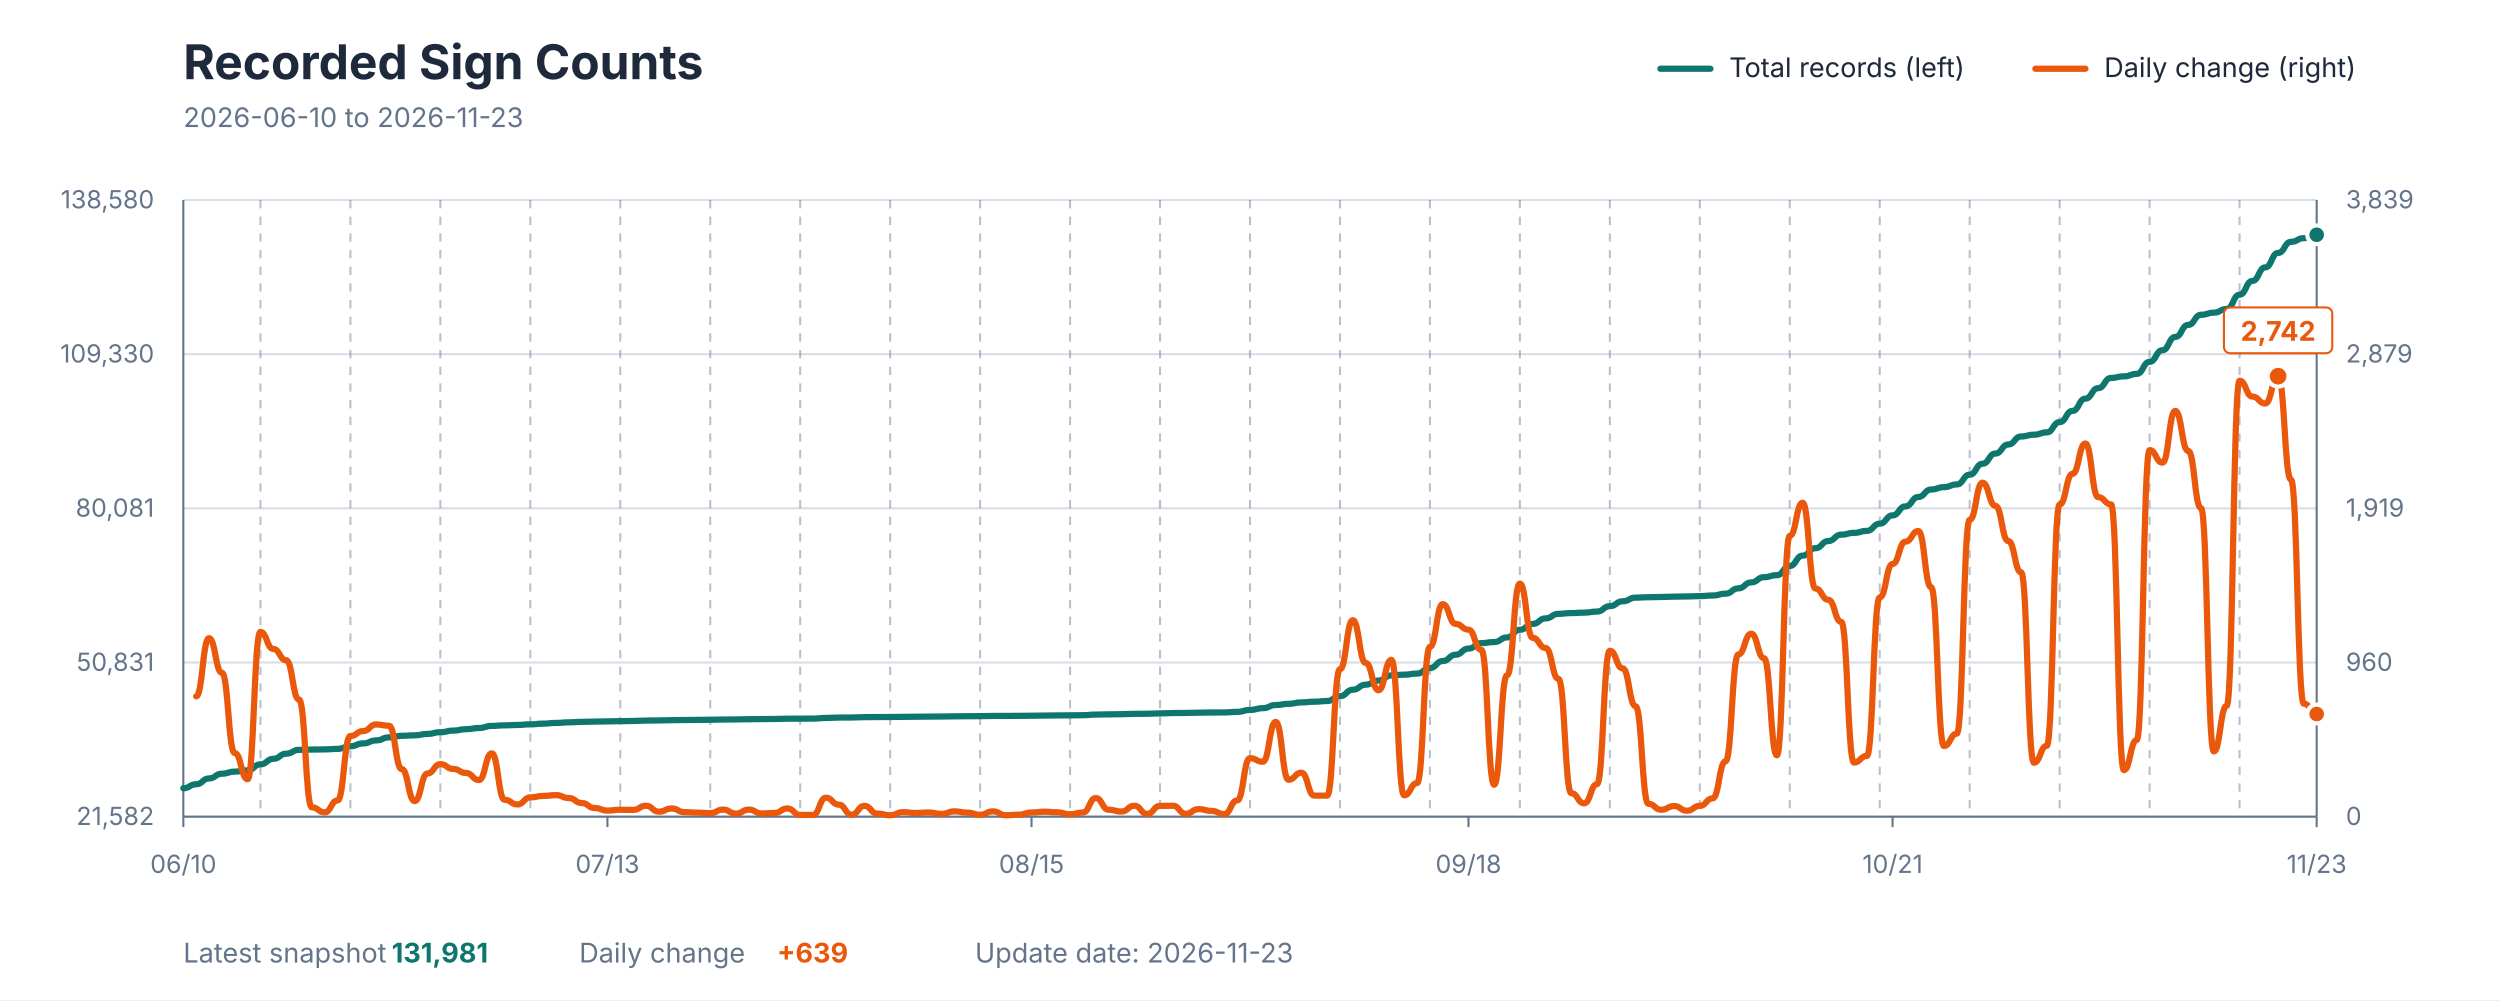
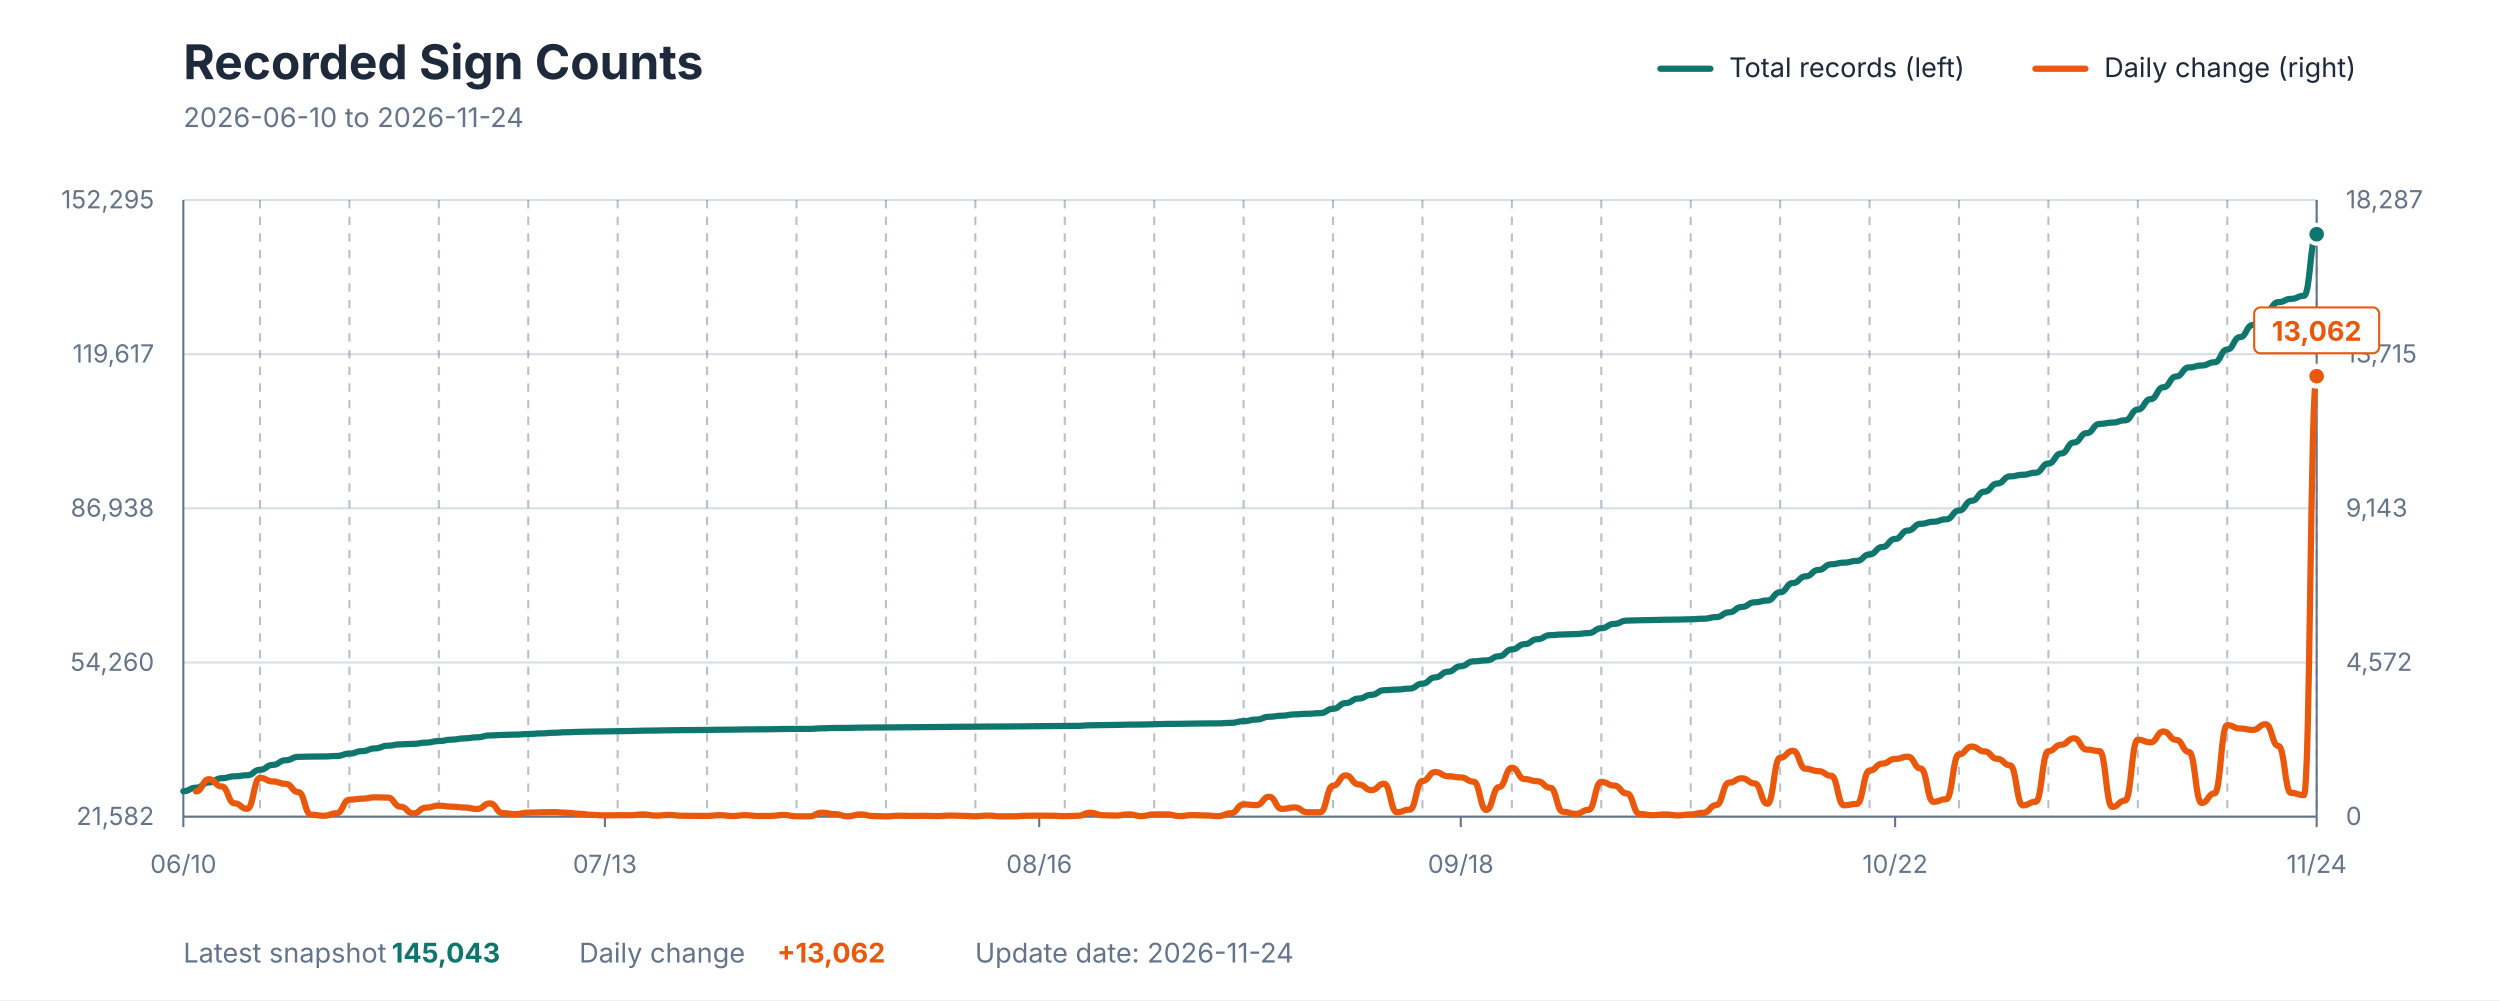
<svg xmlns="http://www.w3.org/2000/svg" viewBox="0 0 1200 480" role="img" aria-labelledby="title description">
  <style>
    text { font-family: -apple-system, BlinkMacSystemFont, "Segoe UI", sans-serif; }
    .title { fill: #1E293B; font-size: 23px; font-weight: 700; }
    .subtitle { fill: #64748B; font-size: 13px; }
    .axis-label { fill: #64748B; font-size: 12px; }
    .grid { stroke: #D7DEE5; stroke-width: 1; }
    .week { stroke: #64748B; stroke-width: 1; stroke-dasharray: 4 4; opacity: 0.45; }
    .axis { stroke: #64748B; stroke-width: 1; }
    .legend { fill: #1E293B; font-size: 13px; }
    .value { font-size: 13px; font-weight: 700; }
  </style>
  <rect width="1200" height="480" fill="#FFFFFF" />
  <text x="88" y="38" class="title">Recorded Sign Counts</text>
-   <text x="88" y="61" class="subtitle">2026-06-10 to 2026-11-23</text>
+   <text x="88" y="61" class="subtitle">2026-06-10 to 2026-11-24</text>
  <line x1="797" y1="33" x2="821" y2="33" stroke="#0F766E" stroke-width="3" stroke-linecap="round" />
  <text x="830" y="37" class="legend">Total records (left)</text>
  <line x1="977" y1="33" x2="1001" y2="33" stroke="#EA580C" stroke-width="3" stroke-linecap="round" />
  <text x="1010" y="37" class="legend">Daily change (right)</text>
  <line x1="88" y1="392" x2="1112" y2="392" class="grid" />
  <line x1="88" y1="318" x2="1112" y2="318" class="grid" />
  <line x1="88" y1="244" x2="1112" y2="244" class="grid" />
  <line x1="88" y1="170" x2="1112" y2="170" class="grid" />
  <line x1="88" y1="96" x2="1112" y2="96" class="grid" />
-   <line x1="125.012" y1="96" x2="125.012" y2="392" class="week" />
-   <line x1="168.193" y1="96" x2="168.193" y2="392" class="week" />
-   <line x1="211.373" y1="96" x2="211.373" y2="392" class="week" />
-   <line x1="254.554" y1="96" x2="254.554" y2="392" class="week" />
-   <line x1="297.735" y1="96" x2="297.735" y2="392" class="week" />
-   <line x1="340.916" y1="96" x2="340.916" y2="392" class="week" />
-   <line x1="384.096" y1="96" x2="384.096" y2="392" class="week" />
-   <line x1="427.277" y1="96" x2="427.277" y2="392" class="week" />
-   <line x1="470.458" y1="96" x2="470.458" y2="392" class="week" />
-   <line x1="513.639" y1="96" x2="513.639" y2="392" class="week" />
-   <line x1="556.819" y1="96" x2="556.819" y2="392" class="week" />
-   <line x1="600" y1="96" x2="600" y2="392" class="week" />
-   <line x1="643.181" y1="96" x2="643.181" y2="392" class="week" />
-   <line x1="686.361" y1="96" x2="686.361" y2="392" class="week" />
-   <line x1="729.542" y1="96" x2="729.542" y2="392" class="week" />
-   <line x1="772.723" y1="96" x2="772.723" y2="392" class="week" />
-   <line x1="815.904" y1="96" x2="815.904" y2="392" class="week" />
-   <line x1="859.084" y1="96" x2="859.084" y2="392" class="week" />
-   <line x1="902.265" y1="96" x2="902.265" y2="392" class="week" />
-   <line x1="945.446" y1="96" x2="945.446" y2="392" class="week" />
-   <line x1="988.627" y1="96" x2="988.627" y2="392" class="week" />
-   <line x1="1031.807" y1="96" x2="1031.807" y2="392" class="week" />
-   <line x1="1074.988" y1="96" x2="1074.988" y2="392" class="week" />
+   <line x1="124.79" y1="96" x2="124.79" y2="392" class="week" />
+   <line x1="167.713" y1="96" x2="167.713" y2="392" class="week" />
+   <line x1="210.635" y1="96" x2="210.635" y2="392" class="week" />
+   <line x1="253.557" y1="96" x2="253.557" y2="392" class="week" />
+   <line x1="296.479" y1="96" x2="296.479" y2="392" class="week" />
+   <line x1="339.401" y1="96" x2="339.401" y2="392" class="week" />
+   <line x1="382.323" y1="96" x2="382.323" y2="392" class="week" />
+   <line x1="425.246" y1="96" x2="425.246" y2="392" class="week" />
+   <line x1="468.168" y1="96" x2="468.168" y2="392" class="week" />
+   <line x1="511.09" y1="96" x2="511.09" y2="392" class="week" />
+   <line x1="554.012" y1="96" x2="554.012" y2="392" class="week" />
+   <line x1="596.934" y1="96" x2="596.934" y2="392" class="week" />
+   <line x1="639.856" y1="96" x2="639.856" y2="392" class="week" />
+   <line x1="682.778" y1="96" x2="682.778" y2="392" class="week" />
+   <line x1="725.701" y1="96" x2="725.701" y2="392" class="week" />
+   <line x1="768.623" y1="96" x2="768.623" y2="392" class="week" />
+   <line x1="811.545" y1="96" x2="811.545" y2="392" class="week" />
+   <line x1="854.467" y1="96" x2="854.467" y2="392" class="week" />
+   <line x1="897.389" y1="96" x2="897.389" y2="392" class="week" />
+   <line x1="940.311" y1="96" x2="940.311" y2="392" class="week" />
+   <line x1="983.234" y1="96" x2="983.234" y2="392" class="week" />
+   <line x1="1026.156" y1="96" x2="1026.156" y2="392" class="week" />
+   <line x1="1069.078" y1="96" x2="1069.078" y2="392" class="week" />
+   <line x1="1112" y1="96" x2="1112" y2="392" class="week" />
  <line x1="88" y1="96" x2="88" y2="392" class="axis" />
  <line x1="1112" y1="96" x2="1112" y2="392" class="axis" />
  <line x1="88" y1="392" x2="1112" y2="392" class="axis" />
  <text x="74" y="396" text-anchor="end" class="axis-label">21,582</text>
-   <text x="74" y="322" text-anchor="end" class="axis-label">50,831</text>
-   <text x="74" y="248" text-anchor="end" class="axis-label">80,081</text>
-   <text x="74" y="174" text-anchor="end" class="axis-label">109,330</text>
-   <text x="74" y="100" text-anchor="end" class="axis-label">138,580</text>
+   <text x="74" y="322" text-anchor="end" class="axis-label">54,260</text>
+   <text x="74" y="248" text-anchor="end" class="axis-label">86,938</text>
+   <text x="74" y="174" text-anchor="end" class="axis-label">119,617</text>
+   <text x="74" y="100" text-anchor="end" class="axis-label">152,295</text>
  <text x="1126" y="396" text-anchor="start" class="axis-label">0</text>
-   <text x="1126" y="322" text-anchor="start" class="axis-label">960</text>
-   <text x="1126" y="248" text-anchor="start" class="axis-label">1,919</text>
-   <text x="1126" y="174" text-anchor="start" class="axis-label">2,879</text>
-   <text x="1126" y="100" text-anchor="start" class="axis-label">3,839</text>
+   <text x="1126" y="322" text-anchor="start" class="axis-label">4,572</text>
+   <text x="1126" y="248" text-anchor="start" class="axis-label">9,143</text>
+   <text x="1126" y="174" text-anchor="start" class="axis-label">13,715</text>
+   <text x="1126" y="100" text-anchor="start" class="axis-label">18,287</text>
  <line x1="88" y1="392" x2="88" y2="397" class="axis" />
  <text x="88" y="419" text-anchor="middle" class="axis-label">06/10</text>
-   <line x1="291.566" y1="392" x2="291.566" y2="397" class="axis" />
-   <text x="291.566" y="419" text-anchor="middle" class="axis-label">07/13</text>
-   <line x1="495.133" y1="392" x2="495.133" y2="397" class="axis" />
-   <text x="495.133" y="419" text-anchor="middle" class="axis-label">08/15</text>
-   <line x1="704.867" y1="392" x2="704.867" y2="397" class="axis" />
-   <text x="704.867" y="419" text-anchor="middle" class="axis-label">09/18</text>
-   <line x1="908.434" y1="392" x2="908.434" y2="397" class="axis" />
-   <text x="908.434" y="419" text-anchor="middle" class="axis-label">10/21</text>
+   <line x1="290.347" y1="392" x2="290.347" y2="397" class="axis" />
+   <text x="290.347" y="419" text-anchor="middle" class="axis-label">07/13</text>
+   <line x1="498.826" y1="392" x2="498.826" y2="397" class="axis" />
+   <text x="498.826" y="419" text-anchor="middle" class="axis-label">08/16</text>
+   <line x1="701.174" y1="392" x2="701.174" y2="397" class="axis" />
+   <text x="701.174" y="419" text-anchor="middle" class="axis-label">09/18</text>
+   <line x1="909.653" y1="392" x2="909.653" y2="397" class="axis" />
+   <text x="909.653" y="419" text-anchor="middle" class="axis-label">10/22</text>
  <line x1="1112" y1="392" x2="1112" y2="397" class="axis" />
-   <text x="1112" y="419" text-anchor="middle" class="axis-label">11/23</text>
-   <path d="M 88.00 378.35 C 91.08 378.35, 91.08 376.45, 94.17 376.45 C 97.25 376.45, 97.25 373.64, 100.34 373.64 C 103.42 373.64, 103.42 371.38, 106.51 371.38 C 109.59 371.38, 109.59 370.38, 112.67 370.38 C 115.76 370.38, 115.76 369.79, 118.84 369.79 C 121.93 369.79, 121.93 366.88, 125.01 366.88 C 128.10 366.88, 128.10 364.24, 131.18 364.24 C 134.27 364.24, 134.27 361.77, 137.35 361.77 C 140.43 361.77, 140.43 359.93, 143.52 359.93 C 146.60 359.93, 146.60 359.78, 149.69 359.78 C 152.77 359.78, 152.77 359.71, 155.86 359.71 C 158.94 359.71, 158.94 359.46, 162.02 359.46 C 165.11 359.46, 165.11 358.19, 168.19 358.19 C 171.28 358.19, 171.28 356.84, 174.36 356.84 C 177.45 356.84, 177.45 355.39, 180.53 355.39 C 183.61 355.39, 183.61 353.95, 186.70 353.95 C 189.78 353.95, 189.78 353.20, 192.87 353.20 C 195.95 353.20, 195.95 352.96, 199.04 352.96 C 202.12 352.96, 202.12 352.28, 205.20 352.28 C 208.29 352.28, 208.29 351.45, 211.37 351.45 C 214.46 351.45, 214.46 350.70, 217.54 350.70 C 220.63 350.70, 220.63 350.01, 223.71 350.01 C 226.80 350.01, 226.80 349.44, 229.88 349.44 C 232.96 349.44, 232.96 348.44, 236.05 348.44 C 239.13 348.44, 239.13 348.17, 242.22 348.17 C 245.30 348.17, 245.30 347.98, 248.39 347.98 C 251.47 347.98, 251.47 347.68, 254.55 347.68 C 257.64 347.68, 257.64 347.35, 260.72 347.35 C 263.81 347.35, 263.81 347.01, 266.89 347.01 C 269.98 347.01, 269.98 346.72, 273.06 346.72 C 276.14 346.72, 276.14 346.50, 279.23 346.50 C 282.31 346.50, 282.31 346.37, 285.40 346.37 C 288.48 346.37, 288.48 346.27, 291.57 346.27 C 294.65 346.27, 294.65 346.16, 297.73 346.16 C 300.82 346.16, 300.82 346.06, 303.90 346.06 C 306.99 346.06, 306.99 345.88, 310.07 345.88 C 313.16 345.88, 313.16 345.80, 316.24 345.80 C 319.33 345.80, 319.33 345.68, 322.41 345.68 C 325.49 345.68, 325.49 345.60, 328.58 345.60 C 331.66 345.60, 331.66 345.54, 334.75 345.54 C 337.83 345.54, 337.83 345.49, 340.92 345.49 C 344.00 345.49, 344.00 345.37, 347.08 345.37 C 350.17 345.37, 350.17 345.33, 353.25 345.33 C 356.34 345.33, 356.34 345.22, 359.42 345.22 C 362.51 345.22, 362.51 345.16, 365.59 345.16 C 368.67 345.16, 368.67 345.11, 371.76 345.11 C 374.84 345.11, 374.84 344.98, 377.93 344.98 C 381.01 344.98, 381.01 344.95, 384.10 344.95 C 387.18 344.95, 387.18 344.92, 390.27 344.92 C 393.35 344.92, 393.35 344.62, 396.43 344.62 C 399.52 344.62, 399.52 344.43, 402.60 344.43 C 405.69 344.43, 405.69 344.40, 408.77 344.40 C 411.86 344.40, 411.86 344.23, 414.94 344.23 C 418.02 344.23, 418.02 344.19, 421.11 344.19 C 424.19 344.19, 424.19 344.16, 427.28 344.16 C 430.36 344.16, 430.36 344.09, 433.45 344.09 C 436.53 344.09, 436.53 344.03, 439.61 344.03 C 442.70 344.03, 442.70 343.97, 445.78 343.97 C 448.87 343.97, 448.87 343.92, 451.95 343.92 C 455.04 343.92, 455.04 343.84, 458.12 343.84 C 461.20 343.84, 461.20 343.78, 464.29 343.78 C 467.37 343.78, 467.37 343.75, 470.46 343.75 C 473.54 343.75, 473.54 343.66, 476.63 343.66 C 479.71 343.66, 479.71 343.64, 482.80 343.64 C 485.88 343.64, 485.88 343.61, 488.96 343.61 C 492.05 343.61, 492.05 343.55, 495.13 343.55 C 498.22 343.55, 498.22 343.47, 501.30 343.47 C 504.39 343.47, 504.39 343.40, 507.47 343.40 C 510.55 343.40, 510.55 343.36, 513.64 343.36 C 516.72 343.36, 516.72 343.29, 519.81 343.29 C 522.89 343.29, 522.89 343.00, 525.98 343.00 C 529.06 343.00, 529.06 342.89, 532.14 342.89 C 535.23 342.89, 535.23 342.81, 538.31 342.81 C 541.40 342.81, 541.40 342.64, 544.48 342.64 C 547.57 342.64, 547.57 342.60, 550.65 342.60 C 553.73 342.60, 553.73 342.43, 556.82 342.43 C 559.90 342.43, 559.90 342.26, 562.99 342.26 C 566.07 342.26, 566.07 342.21, 569.16 342.21 C 572.24 342.21, 572.24 342.09, 575.33 342.09 C 578.41 342.09, 578.41 342.00, 581.49 342.00 C 584.58 342.00, 584.58 341.96, 587.66 341.96 C 590.75 341.96, 590.75 341.70, 593.83 341.70 C 596.92 341.70, 596.92 340.78, 600.00 340.78 C 603.08 340.78, 603.08 339.92, 606.17 339.92 C 609.25 339.92, 609.25 338.42, 612.34 338.42 C 615.42 338.42, 615.42 337.84, 618.51 337.84 C 621.59 337.84, 621.59 337.15, 624.67 337.15 C 627.76 337.15, 627.76 336.82, 630.84 336.82 C 633.93 336.82, 633.93 336.49, 637.01 336.49 C 640.10 336.49, 640.10 334.16, 643.18 334.16 C 646.27 334.16, 646.27 331.07, 649.35 331.07 C 652.43 331.07, 652.43 328.65, 655.52 328.65 C 658.60 328.65, 658.60 326.66, 661.69 326.66 C 664.77 326.66, 664.77 324.19, 667.86 324.19 C 670.94 324.19, 670.94 323.85, 674.02 323.85 C 677.11 323.85, 677.11 323.32, 680.19 323.32 C 683.28 323.32, 683.28 320.65, 686.36 320.65 C 689.45 320.65, 689.45 317.30, 692.53 317.30 C 695.61 317.30, 695.61 314.27, 698.70 314.27 C 701.78 314.27, 701.78 311.32, 704.87 311.32 C 707.95 311.32, 707.95 308.70, 711.04 308.70 C 714.12 308.70, 714.12 308.19, 717.20 308.19 C 720.29 308.19, 720.29 305.97, 723.37 305.97 C 726.46 305.97, 726.46 302.29, 729.54 302.29 C 732.63 302.29, 732.63 299.48, 735.71 299.48 C 738.80 299.48, 738.80 296.82, 741.88 296.82 C 744.96 296.82, 744.96 294.65, 748.05 294.65 C 751.13 294.65, 751.13 294.28, 754.22 294.28 C 757.30 294.28, 757.30 294.07, 760.39 294.07 C 763.47 294.07, 763.47 293.56, 766.55 293.56 C 769.64 293.56, 769.64 290.95, 772.72 290.95 C 775.81 290.95, 775.81 288.61, 778.89 288.61 C 781.98 288.61, 781.98 286.87, 785.06 286.87 C 788.14 286.87, 788.14 286.67, 791.23 286.67 C 794.31 286.67, 794.31 286.56, 797.40 286.56 C 800.48 286.56, 800.48 286.39, 803.57 286.39 C 806.65 286.39, 806.65 286.30, 809.73 286.30 C 812.82 286.30, 812.82 286.13, 815.90 286.13 C 818.99 286.13, 818.99 285.84, 822.07 285.84 C 825.16 285.84, 825.16 284.97, 828.24 284.97 C 831.33 284.97, 831.33 282.42, 834.41 282.42 C 837.49 282.42, 837.49 279.54, 840.58 279.54 C 843.66 279.54, 843.66 277.04, 846.75 277.04 C 849.83 277.04, 849.83 276.07, 852.92 276.07 C 856.00 276.07, 856.00 271.65, 859.08 271.65 C 862.17 271.65, 862.17 266.71, 865.25 266.71 C 868.34 266.71, 868.34 263.12, 871.42 263.12 C 874.51 263.12, 874.51 259.70, 877.59 259.70 C 880.67 259.70, 880.67 256.63, 883.76 256.63 C 886.84 256.63, 886.84 255.78, 889.93 255.78 C 893.01 255.78, 893.01 254.82, 896.10 254.82 C 899.18 254.82, 899.18 251.37, 902.27 251.37 C 905.35 251.37, 905.35 247.39, 908.43 247.39 C 911.52 247.39, 911.52 243.06, 914.60 243.06 C 917.69 243.06, 917.69 238.56, 920.77 238.56 C 923.86 238.56, 923.86 234.95, 926.94 234.95 C 930.02 234.95, 930.02 233.83, 933.11 233.83 C 936.19 233.83, 936.19 232.53, 939.28 232.53 C 942.36 232.53, 942.36 227.85, 945.45 227.85 C 948.53 227.85, 948.53 222.59, 951.61 222.59 C 954.70 222.59, 954.70 217.70, 957.78 217.70 C 960.87 217.70, 960.87 213.35, 963.95 213.35 C 967.04 213.35, 967.04 209.51, 970.12 209.51 C 973.20 209.51, 973.20 208.66, 976.29 208.66 C 979.37 208.66, 979.37 207.54, 982.46 207.54 C 985.54 207.54, 985.54 202.62, 988.63 202.62 C 991.71 202.62, 991.71 197.23, 994.80 197.23 C 997.88 197.23, 997.88 191.35, 1000.96 191.35 C 1004.05 191.35, 1004.05 186.32, 1007.13 186.32 C 1010.22 186.32, 1010.22 181.40, 1013.30 181.40 C 1016.39 181.40, 1016.39 180.66, 1019.47 180.66 C 1022.55 180.66, 1022.55 179.46, 1025.64 179.46 C 1028.72 179.46, 1028.72 173.68, 1031.81 173.68 C 1034.89 173.68, 1034.89 168.11, 1037.98 168.11 C 1041.06 168.11, 1041.06 161.72, 1044.14 161.72 C 1047.23 161.72, 1047.23 155.96, 1050.31 155.96 C 1053.40 155.96, 1053.40 151.10, 1056.48 151.10 C 1059.57 151.10, 1059.57 150.07, 1062.65 150.07 C 1065.73 150.07, 1065.73 148.32, 1068.82 148.32 C 1071.90 148.32, 1071.90 141.46, 1074.99 141.46 C 1078.07 141.46, 1078.07 134.84, 1081.16 134.84 C 1084.24 134.84, 1084.24 128.34, 1087.33 128.34 C 1090.41 128.34, 1090.41 121.40, 1093.49 121.40 C 1096.58 121.40, 1096.58 116.09, 1099.66 116.09 C 1102.75 116.09, 1102.75 114.31, 1105.83 114.31 C 1108.92 114.31, 1108.92 112.70, 1112.00 112.70" fill="none" stroke="#0F766E" stroke-width="3" stroke-linecap="round" stroke-linejoin="round" />
-   <path d="M 94.17 334.25 C 97.25 334.25, 97.25 306.33, 100.34 306.33 C 103.42 306.33, 103.42 322.91, 106.51 322.91 C 109.59 322.91, 109.59 361.47, 112.67 361.47 C 115.76 361.47, 115.76 374.03, 118.84 374.03 C 121.93 374.03, 121.93 303.33, 125.01 303.33 C 128.10 303.33, 128.10 311.50, 131.18 311.50 C 134.27 311.50, 134.27 316.90, 137.35 316.90 C 140.43 316.90, 140.43 335.79, 143.52 335.79 C 146.60 335.79, 146.60 387.53, 149.69 387.53 C 152.77 387.53, 152.77 389.92, 155.86 389.92 C 158.94 389.92, 158.94 384.21, 162.02 384.21 C 165.11 384.21, 165.11 353.29, 168.19 353.29 C 171.28 353.29, 171.28 350.90, 174.36 350.90 C 177.45 350.90, 177.45 347.74, 180.53 347.74 C 183.61 347.74, 183.61 348.36, 186.70 348.36 C 189.78 348.36, 189.78 369.18, 192.87 369.18 C 195.95 369.18, 195.95 384.52, 199.04 384.52 C 202.12 384.52, 202.12 371.26, 205.20 371.26 C 208.29 371.26, 208.29 366.79, 211.37 366.79 C 214.46 366.79, 214.46 369.10, 217.54 369.10 C 220.63 369.10, 220.63 371.03, 223.71 371.03 C 226.80 371.03, 226.80 374.42, 229.88 374.42 C 232.96 374.42, 232.96 361.62, 236.05 361.62 C 239.13 361.62, 239.13 383.90, 242.22 383.90 C 245.30 383.90, 245.30 386.14, 248.39 386.14 C 251.47 386.14, 251.47 382.75, 254.55 382.75 C 257.64 382.75, 257.64 382.05, 260.72 382.05 C 263.81 382.05, 263.81 381.67, 266.89 381.67 C 269.98 381.67, 269.98 383.06, 273.06 383.06 C 276.14 383.06, 276.14 385.45, 279.23 385.45 C 282.31 385.45, 282.31 387.84, 285.40 387.84 C 288.48 387.84, 288.48 389.07, 291.57 389.07 C 294.65 389.07, 294.65 388.68, 297.73 388.68 C 300.82 388.68, 300.82 388.76, 303.90 388.76 C 306.99 388.76, 306.99 386.76, 310.07 386.76 C 313.16 386.76, 313.16 389.61, 316.24 389.61 C 319.33 389.61, 319.33 388.07, 322.41 388.07 C 325.49 388.07, 325.49 389.84, 328.58 389.84 C 331.66 389.84, 331.66 390.07, 334.75 390.07 C 337.83 390.07, 337.83 390.30, 340.92 390.30 C 344.00 390.30, 344.00 388.61, 347.08 388.61 C 350.17 388.61, 350.17 390.53, 353.25 390.53 C 356.34 390.53, 356.34 388.61, 359.42 388.61 C 362.51 388.61, 362.51 390.46, 365.59 390.46 C 368.67 390.46, 368.67 390.23, 371.76 390.23 C 374.84 390.23, 374.84 388.07, 377.93 388.07 C 381.01 388.07, 381.01 391.15, 384.10 391.15 C 387.18 391.15, 387.18 391.15, 390.27 391.15 C 393.35 391.15, 393.35 382.90, 396.43 382.90 C 399.52 382.90, 399.52 386.22, 402.60 386.22 C 405.69 386.22, 405.69 391.07, 408.77 391.07 C 411.86 391.07, 411.86 386.83, 414.94 386.83 C 418.02 386.83, 418.02 390.53, 421.11 390.53 C 424.19 390.53, 424.19 391.31, 427.28 391.31 C 430.36 391.31, 430.36 389.84, 433.45 389.84 C 436.53 389.84, 436.53 390.23, 439.61 390.23 C 442.70 390.23, 442.70 390.00, 445.78 390.00 C 448.87 390.00, 448.87 390.69, 451.95 390.69 C 455.04 390.69, 455.04 389.46, 458.12 389.46 C 461.20 389.46, 461.20 390.07, 464.29 390.07 C 467.37 390.07, 467.37 391.07, 470.46 391.07 C 473.54 391.07, 473.54 389.46, 476.63 389.46 C 479.71 389.46, 479.71 391.31, 482.80 391.31 C 485.88 391.31, 485.88 391.07, 488.96 391.07 C 492.05 391.07, 492.05 390.00, 495.13 390.00 C 498.22 390.00, 498.22 389.61, 501.30 389.61 C 504.39 389.61, 504.39 389.92, 507.47 389.92 C 510.55 389.92, 510.55 390.84, 513.64 390.84 C 516.72 390.84, 516.72 390.00, 519.81 390.00 C 522.89 390.00, 522.89 383.06, 525.98 383.06 C 529.06 383.06, 529.06 388.68, 532.14 388.68 C 535.23 388.68, 535.23 389.53, 538.31 389.53 C 541.40 389.53, 541.40 386.76, 544.48 386.76 C 547.57 386.76, 547.57 390.69, 550.65 390.69 C 553.73 390.69, 553.73 386.83, 556.82 386.83 C 559.90 386.83, 559.90 386.76, 562.99 386.76 C 566.07 386.76, 566.07 390.61, 569.16 390.61 C 572.24 390.61, 572.24 388.38, 575.33 388.38 C 578.41 388.38, 578.41 389.22, 581.49 389.22 C 584.58 389.22, 584.58 390.77, 587.66 390.77 C 590.75 390.77, 590.75 384.21, 593.83 384.21 C 596.92 384.21, 596.92 363.93, 600.00 363.93 C 603.08 363.93, 603.08 365.63, 606.17 365.63 C 609.25 365.63, 609.25 346.51, 612.34 346.51 C 615.42 346.51, 615.42 374.27, 618.51 374.27 C 621.59 374.27, 621.59 370.87, 624.67 370.87 C 627.76 370.87, 627.76 381.90, 630.84 381.90 C 633.93 381.90, 633.93 381.90, 637.01 381.90 C 640.10 381.90, 640.10 321.22, 643.18 321.22 C 646.27 321.22, 646.27 297.70, 649.35 297.70 C 652.43 297.70, 652.43 318.21, 655.52 318.21 C 658.60 318.21, 658.60 331.32, 661.69 331.32 C 664.77 331.32, 664.77 316.74, 667.86 316.74 C 670.94 316.74, 670.94 381.74, 674.02 381.74 C 677.11 381.74, 677.11 375.88, 680.19 375.88 C 683.28 375.88, 683.28 310.50, 686.36 310.50 C 689.45 310.50, 689.45 289.99, 692.53 289.99 C 695.61 289.99, 695.61 299.47, 698.70 299.47 C 701.78 299.47, 701.78 302.25, 704.87 302.25 C 707.95 302.25, 707.95 311.96, 711.04 311.96 C 714.12 311.96, 714.12 376.66, 717.20 376.66 C 720.29 376.66, 720.29 324.15, 723.37 324.15 C 726.46 324.15, 726.46 280.12, 729.54 280.12 C 732.63 280.12, 732.63 306.18, 735.71 306.18 C 738.80 306.18, 738.80 311.04, 741.88 311.04 C 744.96 311.04, 744.96 325.84, 748.05 325.84 C 751.13 325.84, 751.13 380.74, 754.22 380.74 C 757.30 380.74, 757.30 385.60, 760.39 385.60 C 763.47 385.60, 763.47 376.42, 766.55 376.42 C 769.64 376.42, 769.64 312.35, 772.72 312.35 C 775.81 312.35, 775.81 320.83, 778.89 320.83 C 781.98 320.83, 781.98 338.95, 785.06 338.95 C 788.14 338.95, 788.14 385.83, 791.23 385.83 C 794.31 385.83, 794.31 388.68, 797.40 388.68 C 800.48 388.68, 800.48 386.91, 803.57 386.91 C 806.65 386.91, 806.65 389.15, 809.73 389.15 C 812.82 389.15, 812.82 386.83, 815.90 386.83 C 818.99 386.83, 818.99 383.21, 822.07 383.21 C 825.16 383.21, 825.16 365.48, 828.24 365.48 C 831.33 365.48, 831.33 314.12, 834.41 314.12 C 837.49 314.12, 837.49 304.17, 840.58 304.17 C 843.66 304.17, 843.66 315.97, 846.75 315.97 C 849.83 315.97, 849.83 362.54, 852.92 362.54 C 856.00 362.54, 856.00 257.22, 859.08 257.22 C 862.17 257.22, 862.17 241.33, 865.25 241.33 C 868.34 241.33, 868.34 282.51, 871.42 282.51 C 874.51 282.51, 874.51 287.90, 877.59 287.90 C 880.67 287.90, 880.67 298.47, 883.76 298.47 C 886.84 298.47, 886.84 366.01, 889.93 366.01 C 893.01 366.01, 893.01 362.85, 896.10 362.85 C 899.18 362.85, 899.18 286.75, 902.27 286.75 C 905.35 286.75, 905.35 270.71, 908.43 270.71 C 911.52 270.71, 911.52 259.99, 914.60 259.99 C 917.69 259.99, 917.69 254.90, 920.77 254.90 C 923.86 254.90, 923.86 281.89, 926.94 281.89 C 930.02 281.89, 930.02 358.07, 933.11 358.07 C 936.19 358.07, 936.19 352.14, 939.28 352.14 C 942.36 352.14, 942.36 249.51, 945.45 249.51 C 948.53 249.51, 948.53 231.69, 951.61 231.69 C 954.70 231.69, 954.70 242.80, 957.78 242.80 C 960.87 242.80, 960.87 259.68, 963.95 259.68 C 967.04 259.68, 967.04 274.72, 970.12 274.72 C 973.20 274.72, 973.20 366.09, 976.29 366.09 C 979.37 366.09, 979.37 358.00, 982.46 358.00 C 985.54 358.00, 985.54 242.18, 988.63 242.18 C 991.71 242.18, 991.71 227.45, 994.80 227.45 C 997.88 227.45, 997.88 212.88, 1000.96 212.88 C 1004.05 212.88, 1004.05 238.63, 1007.13 238.63 C 1010.22 238.63, 1010.22 242.10, 1013.30 242.10 C 1016.39 242.10, 1016.39 369.64, 1019.47 369.64 C 1022.55 369.64, 1022.55 355.22, 1025.64 355.22 C 1028.72 355.22, 1028.72 216.04, 1031.81 216.04 C 1034.89 216.04, 1034.89 222.06, 1037.98 222.06 C 1041.06 222.06, 1041.06 197.23, 1044.14 197.23 C 1047.23 197.23, 1047.23 216.43, 1050.31 216.43 C 1053.40 216.43, 1053.40 243.88, 1056.48 243.88 C 1059.57 243.88, 1059.57 360.69, 1062.65 360.69 C 1065.73 360.69, 1065.73 338.80, 1068.82 338.80 C 1071.90 338.80, 1071.90 182.73, 1074.99 182.73 C 1078.07 182.73, 1078.07 190.36, 1081.16 190.36 C 1084.24 190.36, 1084.24 193.68, 1087.33 193.68 C 1090.41 193.68, 1090.41 180.57, 1093.49 180.57 C 1096.58 180.57, 1096.58 230.23, 1099.66 230.23 C 1102.75 230.23, 1102.75 337.79, 1105.83 337.79 C 1108.92 337.79, 1108.92 342.73, 1112.00 342.73" fill="none" stroke="#EA580C" stroke-width="3" stroke-linecap="round" stroke-linejoin="round" />
-   <circle cx="1093.494" cy="180.571" r="5" fill="#EA580C" stroke="#FFFFFF" stroke-width="2" />
-   <rect x="1067.494" y="147.571" width="52" height="22" rx="3" fill="#FFFFFF" stroke="#EA580C" stroke-width="1" />
-   <text x="1093.494" y="163.571" text-anchor="middle" class="value" fill="#EA580C">2,742</text>
-   <circle cx="1112" cy="112.695" r="4.5" fill="#0F766E" stroke="#FFFFFF" stroke-width="2" />
-   <circle cx="1112" cy="342.728" r="4.5" fill="#EA580C" stroke="#FFFFFF" stroke-width="2" />
+   <text x="1112" y="419" text-anchor="middle" class="axis-label">11/24</text>
+   <path d="M 88.00 379.78 C 91.07 379.78, 91.07 378.09, 94.13 378.09 C 97.20 378.09, 97.20 375.57, 100.26 375.57 C 103.33 375.57, 103.33 373.54, 106.40 373.54 C 109.46 373.54, 109.46 372.64, 112.53 372.64 C 115.59 372.64, 115.59 372.12, 118.66 372.12 C 121.72 372.12, 121.72 369.51, 124.79 369.51 C 127.86 369.51, 127.86 367.15, 130.92 367.15 C 133.99 367.15, 133.99 364.94, 137.05 364.94 C 140.12 364.94, 140.12 363.29, 143.19 363.29 C 146.25 363.29, 146.25 363.16, 149.32 363.16 C 152.38 363.16, 152.38 363.10, 155.45 363.10 C 158.51 363.10, 158.51 362.87, 161.58 362.87 C 164.65 362.87, 164.65 361.73, 167.71 361.73 C 170.78 361.73, 170.78 360.53, 173.84 360.53 C 176.91 360.53, 176.91 359.23, 179.98 359.23 C 183.04 359.23, 183.04 357.95, 186.11 357.95 C 189.17 357.95, 189.17 357.28, 192.24 357.28 C 195.31 357.28, 195.31 357.06, 198.37 357.06 C 201.44 357.06, 201.44 356.45, 204.50 356.45 C 207.57 356.45, 207.57 355.71, 210.63 355.71 C 213.70 355.71, 213.70 355.03, 216.77 355.03 C 219.83 355.03, 219.83 354.42, 222.90 354.42 C 225.96 354.42, 225.96 353.90, 229.03 353.90 C 232.10 353.90, 232.10 353.01, 235.16 353.01 C 238.23 353.01, 238.23 352.77, 241.29 352.77 C 244.36 352.77, 244.36 352.60, 247.43 352.60 C 250.49 352.60, 250.49 352.33, 253.56 352.33 C 256.62 352.33, 256.62 352.04, 259.69 352.04 C 262.75 352.04, 262.75 351.73, 265.82 351.73 C 268.89 351.73, 268.89 351.47, 271.95 351.47 C 275.02 351.47, 275.02 351.28, 278.08 351.28 C 281.15 351.28, 281.15 351.15, 284.22 351.15 C 287.28 351.15, 287.28 351.07, 290.35 351.07 C 293.41 351.07, 293.41 350.97, 296.48 350.97 C 299.54 350.97, 299.54 350.88, 302.61 350.88 C 305.68 350.88, 305.68 350.72, 308.74 350.72 C 311.81 350.72, 311.81 350.65, 314.87 350.65 C 317.94 350.65, 317.94 350.54, 321.01 350.54 C 324.07 350.54, 324.07 350.47, 327.14 350.47 C 330.20 350.47, 330.20 350.42, 333.27 350.42 C 336.34 350.42, 336.34 350.37, 339.40 350.37 C 342.47 350.37, 342.47 350.27, 345.53 350.27 C 348.60 350.27, 348.60 350.22, 351.66 350.22 C 354.73 350.22, 354.73 350.12, 357.80 350.12 C 360.86 350.12, 360.86 350.08, 363.93 350.08 C 366.99 350.08, 366.99 350.03, 370.06 350.03 C 373.13 350.03, 373.13 349.91, 376.19 349.91 C 379.26 349.91, 379.26 349.89, 382.32 349.89 C 385.39 349.89, 385.39 349.86, 388.46 349.86 C 391.52 349.86, 391.52 349.59, 394.59 349.59 C 397.65 349.59, 397.65 349.42, 400.72 349.42 C 403.78 349.42, 403.78 349.40, 406.85 349.40 C 409.92 349.40, 409.92 349.25, 412.98 349.25 C 416.05 349.25, 416.05 349.20, 419.11 349.20 C 422.18 349.20, 422.18 349.18, 425.25 349.18 C 428.31 349.18, 428.31 349.12, 431.38 349.12 C 434.44 349.12, 434.44 349.07, 437.51 349.07 C 440.57 349.07, 440.57 349.01, 443.64 349.01 C 446.71 349.01, 446.71 348.97, 449.77 348.97 C 452.84 348.97, 452.84 348.89, 455.90 348.89 C 458.97 348.89, 458.97 348.84, 462.04 348.84 C 465.10 348.84, 465.10 348.81, 468.17 348.81 C 471.23 348.81, 471.23 348.74, 474.30 348.74 C 477.37 348.74, 477.37 348.72, 480.43 348.72 C 483.50 348.72, 483.50 348.69, 486.56 348.69 C 489.63 348.69, 489.63 348.63, 492.69 348.63 C 495.76 348.63, 495.76 348.56, 498.83 348.56 C 501.89 348.56, 501.89 348.50, 504.96 348.50 C 508.02 348.50, 508.02 348.46, 511.09 348.46 C 514.16 348.46, 514.16 348.41, 517.22 348.41 C 520.29 348.41, 520.29 348.14, 523.35 348.14 C 526.42 348.14, 526.42 348.05, 529.49 348.05 C 532.55 348.05, 532.55 347.97, 535.62 347.97 C 538.68 347.97, 538.68 347.82, 541.75 347.82 C 544.81 347.82, 544.81 347.78, 547.88 347.78 C 550.95 347.78, 550.95 347.63, 554.01 347.63 C 557.08 347.63, 557.08 347.47, 560.14 347.47 C 563.21 347.47, 563.21 347.43, 566.28 347.43 C 569.34 347.43, 569.34 347.33, 572.41 347.33 C 575.47 347.33, 575.47 347.25, 578.54 347.25 C 581.60 347.25, 581.60 347.21, 584.67 347.21 C 587.74 347.21, 587.74 346.98, 590.80 346.98 C 593.87 346.98, 593.87 346.16, 596.93 346.16 C 600.00 346.16, 600.00 345.38, 603.07 345.38 C 606.13 345.38, 606.13 344.05, 609.20 344.05 C 612.26 344.05, 612.26 343.53, 615.33 343.53 C 618.40 343.53, 618.40 342.90, 621.46 342.90 C 624.53 342.90, 624.53 342.61, 627.59 342.61 C 630.66 342.61, 630.66 342.31, 633.72 342.31 C 636.79 342.31, 636.79 340.23, 639.86 340.23 C 642.92 340.23, 642.92 337.46, 645.99 337.46 C 649.05 337.46, 649.05 335.30, 652.12 335.30 C 655.19 335.30, 655.19 333.51, 658.25 333.51 C 661.32 333.51, 661.32 331.30, 664.38 331.30 C 667.45 331.30, 667.45 331.00, 670.51 331.00 C 673.58 331.00, 673.58 330.53, 676.65 330.53 C 679.71 330.53, 679.71 328.14, 682.78 328.14 C 685.84 328.14, 685.84 325.14, 688.91 325.14 C 691.98 325.14, 691.98 322.42, 695.04 322.42 C 698.11 322.42, 698.11 319.79, 701.17 319.79 C 704.24 319.79, 704.24 317.44, 707.31 317.44 C 710.37 317.44, 710.37 316.99, 713.44 316.99 C 716.50 316.99, 716.50 314.99, 719.57 314.99 C 722.63 314.99, 722.63 311.71, 725.70 311.71 C 728.77 311.71, 728.77 309.19, 731.83 309.19 C 734.90 309.19, 734.90 306.81, 737.96 306.81 C 741.03 306.81, 741.03 304.87, 744.10 304.87 C 747.16 304.87, 747.16 304.54, 750.23 304.54 C 753.29 304.54, 753.29 304.35, 756.36 304.35 C 759.43 304.35, 759.43 303.89, 762.49 303.89 C 765.56 303.89, 765.56 301.55, 768.62 301.55 C 771.69 301.55, 771.69 299.46, 774.75 299.46 C 777.82 299.46, 777.82 297.90, 780.89 297.90 C 783.95 297.90, 783.95 297.72, 787.02 297.72 C 790.08 297.72, 790.08 297.62, 793.15 297.62 C 796.22 297.62, 796.22 297.47, 799.28 297.47 C 802.35 297.47, 802.35 297.39, 805.41 297.39 C 808.48 297.39, 808.48 297.24, 811.54 297.24 C 814.61 297.24, 814.61 296.98, 817.68 296.98 C 820.74 296.98, 820.74 296.20, 823.81 296.20 C 826.87 296.20, 826.87 293.91, 829.94 293.91 C 833.01 293.91, 833.01 291.34, 836.07 291.34 C 839.14 291.34, 839.14 289.10, 842.20 289.10 C 845.27 289.10, 845.27 288.24, 848.34 288.24 C 851.40 288.24, 851.40 284.28, 854.47 284.28 C 857.53 284.28, 857.53 279.85, 860.60 279.85 C 863.66 279.85, 863.66 276.64, 866.73 276.64 C 869.80 276.64, 869.80 273.58, 872.86 273.58 C 875.93 273.58, 875.93 270.84, 878.99 270.84 C 882.06 270.84, 882.06 270.07, 885.13 270.07 C 888.19 270.07, 888.19 269.22, 891.26 269.22 C 894.32 269.22, 894.32 266.12, 897.39 266.12 C 900.46 266.12, 900.46 262.56, 903.52 262.56 C 906.59 262.56, 906.59 258.69, 909.65 258.69 C 912.72 258.69, 912.72 254.66, 915.78 254.66 C 918.85 254.66, 918.85 251.43, 921.92 251.43 C 924.98 251.43, 924.98 250.43, 928.05 250.43 C 931.11 250.43, 931.11 249.26, 934.18 249.26 C 937.25 249.26, 937.25 245.07, 940.31 245.07 C 943.38 245.07, 943.38 240.37, 946.44 240.37 C 949.51 240.37, 949.51 235.98, 952.57 235.98 C 955.64 235.98, 955.64 232.10, 958.71 232.10 C 961.77 232.10, 961.77 228.65, 964.84 228.65 C 967.90 228.65, 967.90 227.89, 970.97 227.89 C 974.04 227.89, 974.04 226.89, 977.10 226.89 C 980.17 226.89, 980.17 222.49, 983.23 222.49 C 986.30 222.49, 986.30 217.66, 989.37 217.66 C 992.43 217.66, 992.43 212.40, 995.50 212.40 C 998.56 212.40, 998.56 207.90, 1001.63 207.90 C 1004.69 207.90, 1004.69 203.50, 1007.76 203.50 C 1010.83 203.50, 1010.83 202.84, 1013.89 202.84 C 1016.96 202.84, 1016.96 201.76, 1020.02 201.76 C 1023.09 201.76, 1023.09 196.59, 1026.16 196.59 C 1029.22 196.59, 1029.22 191.60, 1032.29 191.60 C 1035.35 191.60, 1035.35 185.88, 1038.42 185.88 C 1041.49 185.88, 1041.49 180.72, 1044.55 180.72 C 1047.62 180.72, 1047.62 176.37, 1050.68 176.37 C 1053.75 176.37, 1053.75 175.45, 1056.81 175.45 C 1059.88 175.45, 1059.88 173.89, 1062.95 173.89 C 1066.01 173.89, 1066.01 167.75, 1069.08 167.75 C 1072.14 167.75, 1072.14 161.82, 1075.21 161.82 C 1078.28 161.82, 1078.28 156.00, 1081.34 156.00 C 1084.41 156.00, 1084.41 149.79, 1087.47 149.79 C 1090.54 149.79, 1090.54 145.04, 1093.60 145.04 C 1096.67 145.04, 1096.67 143.45, 1099.74 143.45 C 1102.80 143.45, 1102.80 142.00, 1105.87 142.00 C 1108.93 142.00, 1108.93 112.42, 1112.00 112.42" fill="none" stroke="#0F766E" stroke-width="3" stroke-linecap="round" stroke-linejoin="round" />
+   <path d="M 94.13 379.88 C 97.20 379.88, 97.20 374.02, 100.26 374.02 C 103.33 374.02, 103.33 377.50, 106.40 377.50 C 109.46 377.50, 109.46 385.59, 112.53 385.59 C 115.59 385.59, 115.59 388.23, 118.66 388.23 C 121.72 388.23, 121.72 373.39, 124.79 373.39 C 127.86 373.39, 127.86 375.10, 130.92 375.10 C 133.99 375.10, 133.99 376.23, 137.05 376.23 C 140.12 376.23, 140.12 380.20, 143.19 380.20 C 146.25 380.20, 146.25 391.06, 149.32 391.06 C 152.38 391.06, 152.38 391.56, 155.45 391.56 C 158.51 391.56, 158.51 390.37, 161.58 390.37 C 164.65 390.37, 164.65 383.87, 167.71 383.87 C 170.78 383.87, 170.78 383.37, 173.84 383.37 C 176.91 383.37, 176.91 382.71, 179.98 382.71 C 183.04 382.71, 183.04 382.84, 186.11 382.84 C 189.17 382.84, 189.17 387.21, 192.24 387.21 C 195.31 387.21, 195.31 390.43, 198.37 390.43 C 201.44 390.43, 201.44 387.65, 204.50 387.65 C 207.57 387.65, 207.57 386.71, 210.63 386.71 C 213.70 386.71, 213.70 387.19, 216.77 387.19 C 219.83 387.19, 219.83 387.60, 222.90 387.60 C 225.96 387.60, 225.96 388.31, 229.03 388.31 C 232.10 388.31, 232.10 385.62, 235.16 385.62 C 238.23 385.62, 238.23 390.30, 241.29 390.30 C 244.36 390.30, 244.36 390.77, 247.43 390.77 C 250.49 390.77, 250.49 390.06, 253.56 390.06 C 256.62 390.06, 256.62 389.91, 259.69 389.91 C 262.75 389.91, 262.75 389.83, 265.82 389.83 C 268.89 389.83, 268.89 390.12, 271.95 390.12 C 275.02 390.12, 275.02 390.62, 278.08 390.62 C 281.15 390.62, 281.15 391.13, 284.22 391.13 C 287.28 391.13, 287.28 391.38, 290.35 391.38 C 293.41 391.38, 293.41 391.30, 296.48 391.30 C 299.54 391.30, 299.54 391.32, 302.61 391.32 C 305.68 391.32, 305.68 390.90, 308.74 390.90 C 311.81 390.90, 311.81 391.50, 314.87 391.50 C 317.94 391.50, 317.94 391.17, 321.01 391.17 C 324.07 391.17, 324.07 391.55, 327.14 391.55 C 330.20 391.55, 330.20 391.60, 333.27 391.60 C 336.34 391.60, 336.34 391.64, 339.40 391.64 C 342.47 391.64, 342.47 391.29, 345.53 391.29 C 348.60 391.29, 348.60 391.69, 351.66 391.69 C 354.73 391.69, 354.73 391.29, 357.80 391.29 C 360.86 391.29, 360.86 391.68, 363.93 391.68 C 366.99 391.68, 366.99 391.63, 370.06 391.63 C 373.13 391.63, 373.13 391.17, 376.19 391.17 C 379.26 391.17, 379.26 391.82, 382.32 391.82 C 385.39 391.82, 385.39 391.82, 388.46 391.82 C 391.52 391.82, 391.52 390.09, 394.59 390.09 C 397.65 390.09, 397.65 390.79, 400.72 390.79 C 403.78 390.79, 403.78 391.81, 406.85 391.81 C 409.92 391.81, 409.92 390.92, 412.98 390.92 C 416.05 390.92, 416.05 391.69, 419.11 391.69 C 422.18 391.69, 422.18 391.85, 425.25 391.85 C 428.31 391.85, 428.31 391.55, 431.38 391.55 C 434.44 391.55, 434.44 391.63, 437.51 391.63 C 440.57 391.63, 440.57 391.58, 443.64 391.58 C 446.71 391.58, 446.71 391.72, 449.77 391.72 C 452.84 391.72, 452.84 391.47, 455.90 391.47 C 458.97 391.47, 458.97 391.60, 462.04 391.60 C 465.10 391.60, 465.10 391.81, 468.17 391.81 C 471.23 391.81, 471.23 391.47, 474.30 391.47 C 477.37 391.47, 477.37 391.85, 480.43 391.85 C 483.50 391.85, 483.50 391.81, 486.56 391.81 C 489.63 391.81, 489.63 391.58, 492.69 391.58 C 495.76 391.58, 495.76 391.50, 498.83 391.50 C 501.89 391.50, 501.89 391.56, 504.96 391.56 C 508.02 391.56, 508.02 391.76, 511.09 391.76 C 514.16 391.76, 514.16 391.58, 517.22 391.58 C 520.29 391.58, 520.29 390.12, 523.35 390.12 C 526.42 390.12, 526.42 391.30, 529.49 391.30 C 532.55 391.30, 532.55 391.48, 535.62 391.48 C 538.68 391.48, 538.68 390.90, 541.75 390.90 C 544.81 390.90, 544.81 391.72, 547.88 391.72 C 550.95 391.72, 550.95 390.92, 554.01 390.92 C 557.08 390.92, 557.08 390.90, 560.14 390.90 C 563.21 390.90, 563.21 391.71, 566.28 391.71 C 569.34 391.71, 569.34 391.24, 572.41 391.24 C 575.47 391.24, 575.47 391.42, 578.54 391.42 C 581.60 391.42, 581.60 391.74, 584.67 391.74 C 587.74 391.74, 587.74 390.37, 590.80 390.37 C 593.87 390.37, 593.87 386.11, 596.93 386.11 C 600.00 386.11, 600.00 386.46, 603.07 386.46 C 606.13 386.46, 606.13 382.45, 609.20 382.45 C 612.26 382.45, 612.26 388.28, 615.33 388.28 C 618.40 388.28, 618.40 387.56, 621.46 387.56 C 624.53 387.56, 624.53 389.88, 627.59 389.88 C 630.66 389.88, 630.66 389.88, 633.72 389.88 C 636.79 389.88, 636.79 377.14, 639.86 377.14 C 642.92 377.14, 642.92 372.20, 645.99 372.20 C 649.05 372.20, 649.05 376.51, 652.12 376.51 C 655.19 376.51, 655.19 379.26, 658.25 379.26 C 661.32 379.26, 661.32 376.20, 664.38 376.20 C 667.45 376.20, 667.45 389.85, 670.51 389.85 C 673.58 389.85, 673.58 388.62, 676.65 388.62 C 679.71 388.62, 679.71 374.89, 682.78 374.89 C 685.84 374.89, 685.84 370.59, 688.91 370.59 C 691.98 370.59, 691.98 372.58, 695.04 372.58 C 698.11 372.58, 698.11 373.16, 701.17 373.16 C 704.24 373.16, 704.24 375.20, 707.31 375.20 C 710.37 375.20, 710.37 388.78, 713.44 388.78 C 716.50 388.78, 716.50 377.76, 719.57 377.76 C 722.63 377.76, 722.63 368.51, 725.70 368.51 C 728.77 368.51, 728.77 373.98, 731.83 373.98 C 734.90 373.98, 734.90 375.00, 737.96 375.00 C 741.03 375.00, 741.03 378.11, 744.10 378.11 C 747.16 378.11, 747.16 389.64, 750.23 389.64 C 753.29 389.64, 753.29 390.66, 756.36 390.66 C 759.43 390.66, 759.43 388.73, 762.49 388.73 C 765.56 388.73, 765.56 375.28, 768.62 375.28 C 771.69 375.28, 771.69 377.06, 774.75 377.06 C 777.82 377.06, 777.82 380.86, 780.89 380.86 C 783.95 380.86, 783.95 390.71, 787.02 390.71 C 790.08 390.71, 790.08 391.30, 793.15 391.30 C 796.22 391.30, 796.22 390.93, 799.28 390.93 C 802.35 390.93, 802.35 391.40, 805.41 391.40 C 808.48 391.40, 808.48 390.92, 811.54 390.92 C 814.61 390.92, 814.61 390.15, 817.68 390.15 C 820.74 390.15, 820.74 386.43, 823.81 386.43 C 826.87 386.43, 826.87 375.65, 829.94 375.65 C 833.01 375.65, 833.01 373.56, 836.07 373.56 C 839.14 373.56, 839.14 376.04, 842.20 376.04 C 845.27 376.04, 845.27 385.82, 848.34 385.82 C 851.40 385.82, 851.40 363.71, 854.47 363.71 C 857.53 363.71, 857.53 360.37, 860.60 360.37 C 863.66 360.37, 863.66 369.02, 866.73 369.02 C 869.80 369.02, 869.80 370.15, 872.86 370.15 C 875.93 370.15, 875.93 372.37, 878.99 372.37 C 882.06 372.37, 882.06 386.55, 885.13 386.55 C 888.19 386.55, 888.19 385.88, 891.26 385.88 C 894.32 385.88, 894.32 369.91, 897.39 369.91 C 900.46 369.91, 900.46 366.54, 903.52 366.54 C 906.59 366.54, 906.59 364.29, 909.65 364.29 C 912.72 364.29, 912.72 363.22, 915.78 363.22 C 918.85 363.22, 918.85 368.89, 921.92 368.89 C 924.98 368.89, 924.98 384.88, 928.05 384.88 C 931.11 384.88, 931.11 383.63, 934.18 383.63 C 937.25 383.63, 937.25 362.09, 940.31 362.09 C 943.38 362.09, 943.38 358.35, 946.44 358.35 C 949.51 358.35, 949.51 360.68, 952.57 360.68 C 955.64 360.68, 955.64 364.22, 958.71 364.22 C 961.77 364.22, 961.77 367.38, 964.84 367.38 C 967.90 367.38, 967.90 386.56, 970.97 386.56 C 974.04 386.56, 974.04 384.86, 977.10 384.86 C 980.17 384.86, 980.17 360.55, 983.23 360.55 C 986.30 360.55, 986.30 357.46, 989.37 357.46 C 992.43 357.46, 992.43 354.40, 995.50 354.40 C 998.56 354.40, 998.56 359.80, 1001.63 359.80 C 1004.69 359.80, 1004.69 360.53, 1007.76 360.53 C 1010.83 360.53, 1010.83 387.31, 1013.89 387.31 C 1016.96 387.31, 1016.96 384.28, 1020.02 384.28 C 1023.09 384.28, 1023.09 355.06, 1026.16 355.06 C 1029.22 355.06, 1029.22 356.32, 1032.29 356.32 C 1035.35 356.32, 1035.35 351.11, 1038.42 351.11 C 1041.49 351.11, 1041.49 355.14, 1044.55 355.14 C 1047.62 355.14, 1047.62 360.91, 1050.68 360.91 C 1053.75 360.91, 1053.75 385.43, 1056.81 385.43 C 1059.88 385.43, 1059.88 380.83, 1062.95 380.83 C 1066.01 380.83, 1066.01 348.07, 1069.08 348.07 C 1072.14 348.07, 1072.14 349.67, 1075.21 349.67 C 1078.28 349.67, 1078.28 350.37, 1081.34 350.37 C 1084.41 350.37, 1084.41 347.62, 1087.47 347.62 C 1090.54 347.62, 1090.54 358.04, 1093.60 358.04 C 1096.67 358.04, 1096.67 380.62, 1099.74 380.62 C 1102.80 380.62, 1102.80 381.66, 1105.87 381.66 C 1108.93 381.66, 1108.93 180.57, 1112.00 180.57" fill="none" stroke="#EA580C" stroke-width="3" stroke-linecap="round" stroke-linejoin="round" />
+   <circle cx="1112" cy="180.571" r="5" fill="#EA580C" stroke="#FFFFFF" stroke-width="2" />
+   <rect x="1082" y="147.571" width="60" height="22" rx="3" fill="#FFFFFF" stroke="#EA580C" stroke-width="1" />
+   <text x="1112" y="163.571" text-anchor="middle" class="value" fill="#EA580C">13,062</text>
+   <circle cx="1112" cy="112.422" r="4.5" fill="#0F766E" stroke="#FFFFFF" stroke-width="2" />
+   <circle cx="1112" cy="180.571" r="4.5" fill="#EA580C" stroke="#FFFFFF" stroke-width="2" />
  <text x="88" y="462" class="subtitle">Latest snapshot</text>
-   <text x="188" y="462" class="value" fill="#0F766E">131,981</text>
+   <text x="188" y="462" class="value" fill="#0F766E">145,043</text>
  <text x="278" y="462" class="subtitle">Daily change</text>
-   <text x="373" y="462" class="value" fill="#EA580C">+639</text>
-   <text x="468" y="462" class="subtitle">Update date: 2026-11-23</text>
+   <text x="373" y="462" class="value" fill="#EA580C">+13,062</text>
+   <text x="468" y="462" class="subtitle">Update date: 2026-11-24</text>
</svg>
